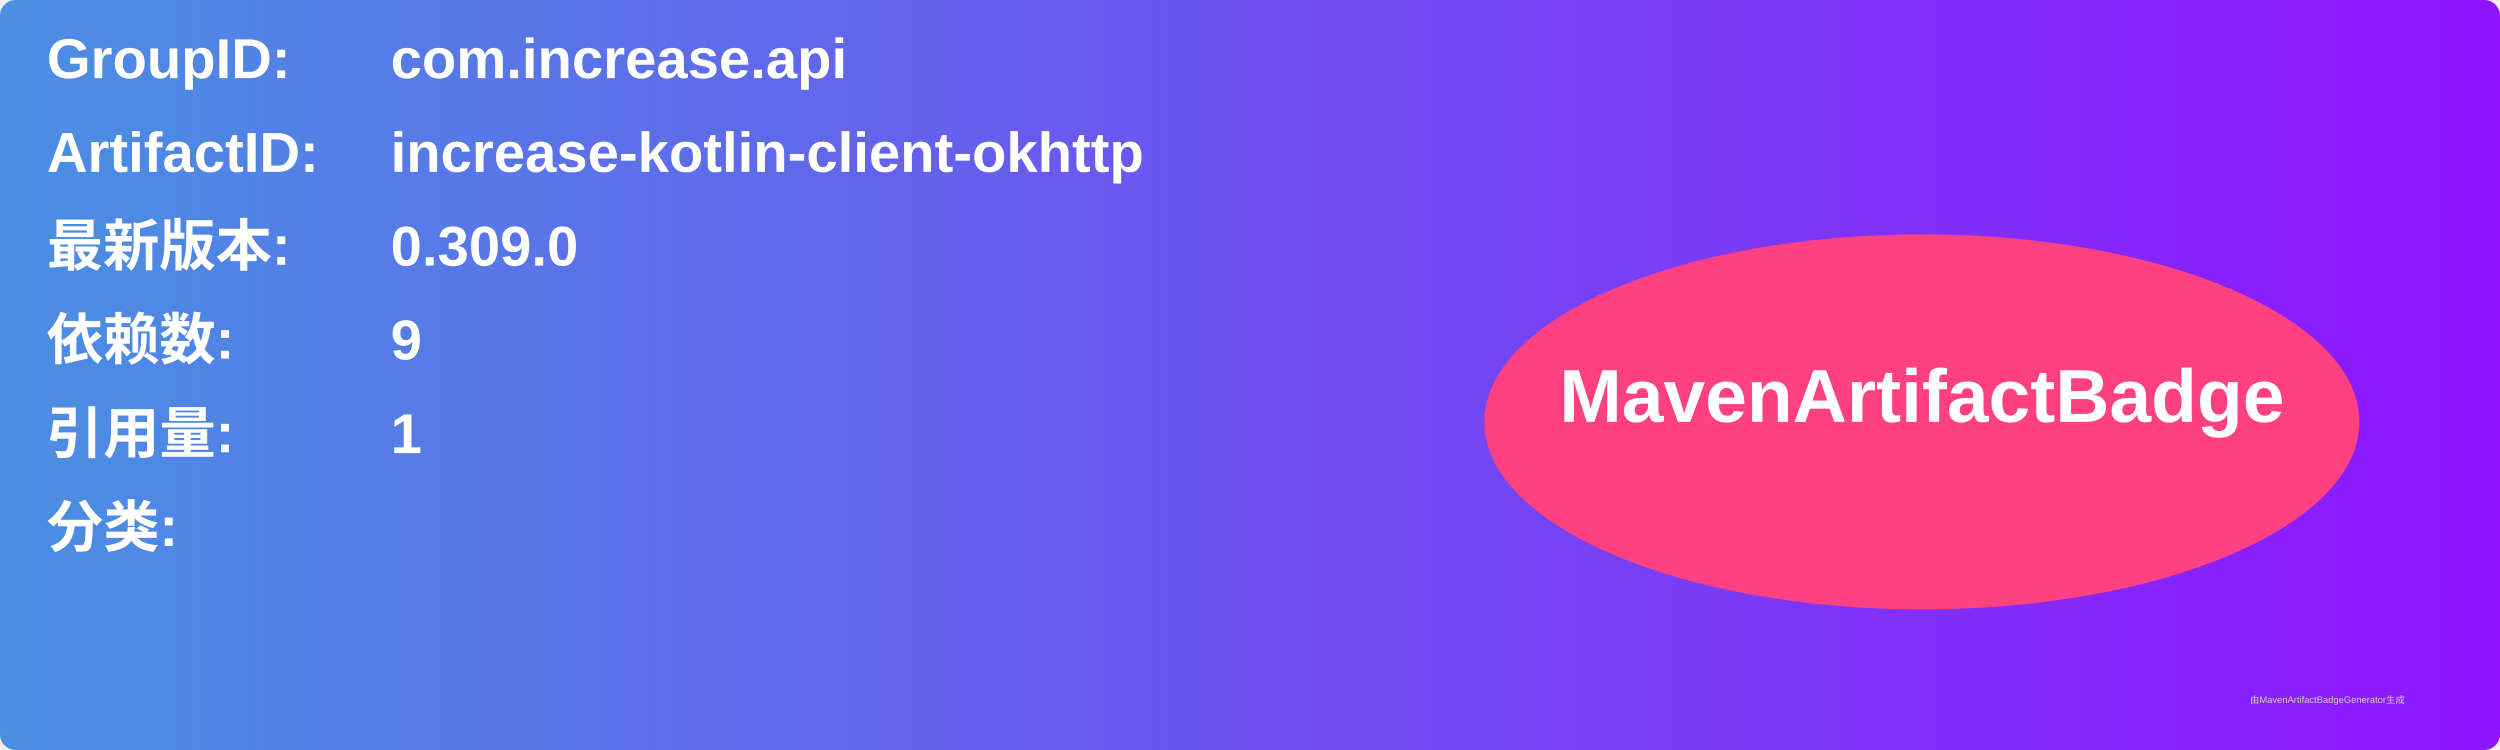
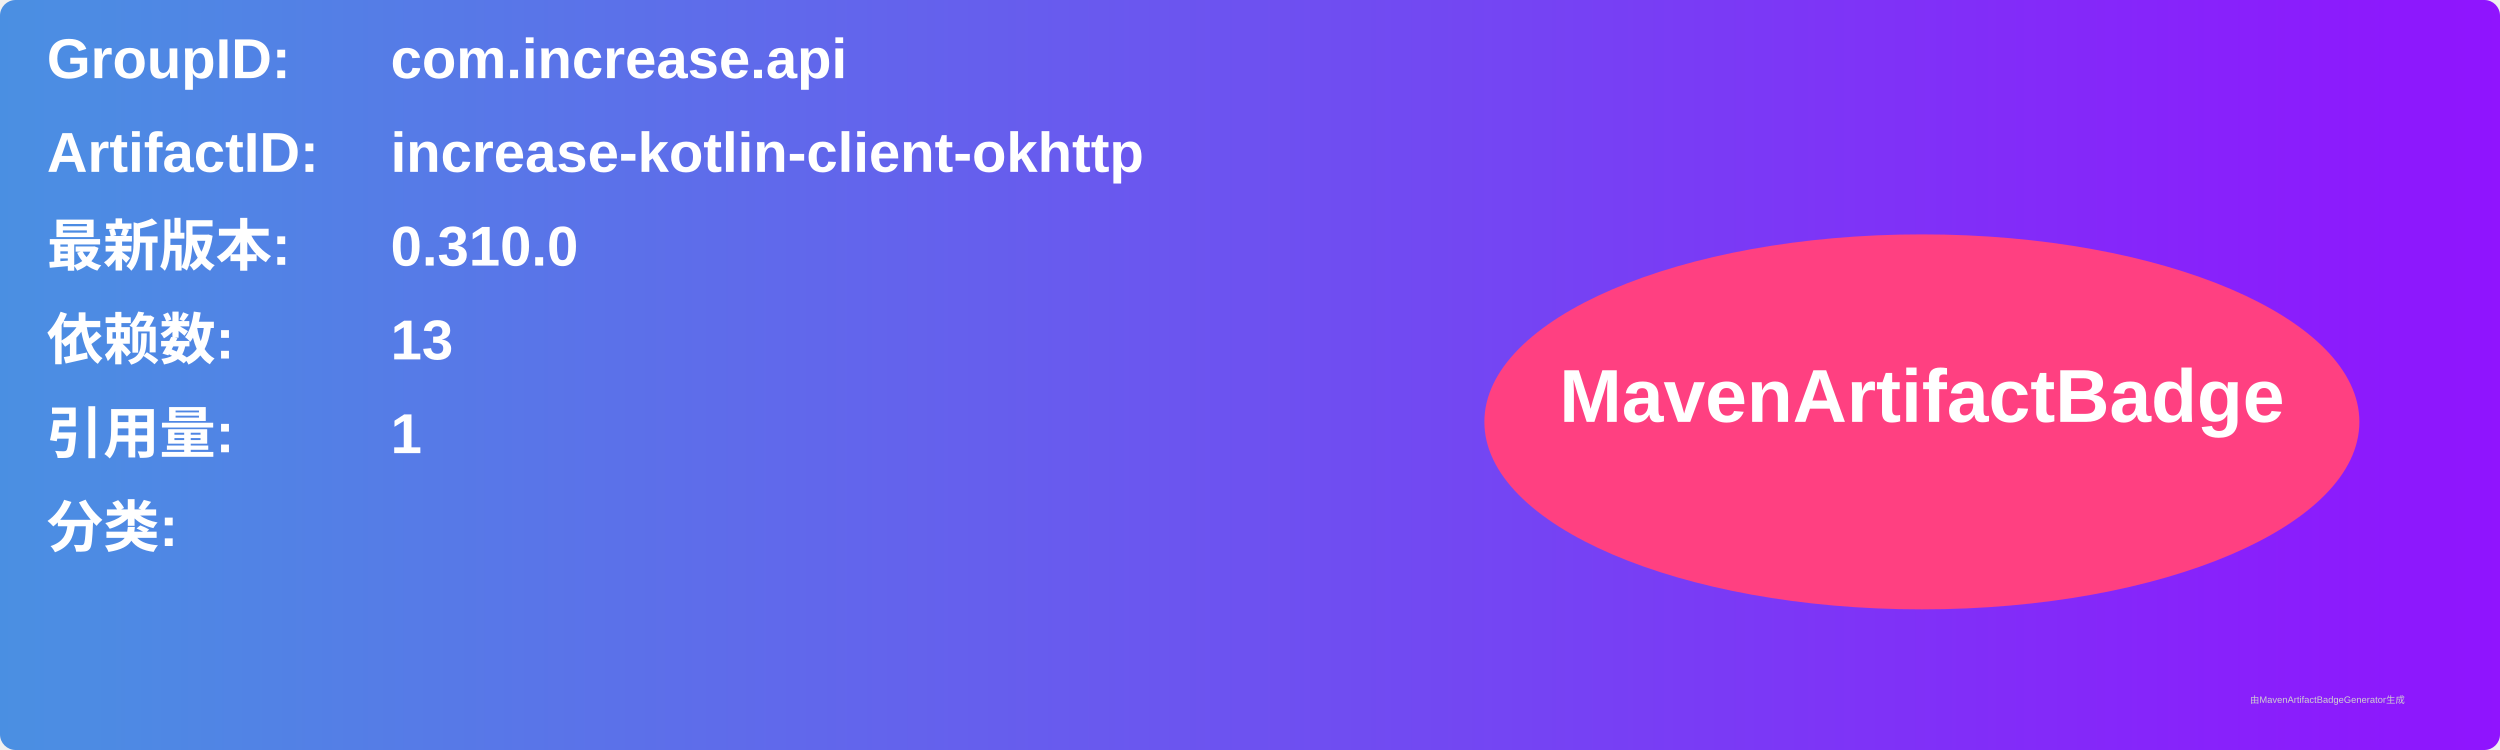
<svg xmlns="http://www.w3.org/2000/svg" width="800" height="240" viewBox="0 0 800 240">
  <linearGradient id="grad" x1="0%" y1="0%" x2="100%" y2="0%">
    <stop offset="0%" stop-color="#4a90e2" />
    <stop offset="100%" stop-color="#9013fe" />
  </linearGradient>
  <rect width="100%" height="100%" rx="5" ry="5" fill="url(#grad)" />
  <g transform="translate(15, 15)">
    <text x="0" y="10" font-family="Arial" font-size="18" fill="white" font-weight="bold" width="260">GroupID:</text>
    <text x="110" y="10" font-family="Arial" font-size="18" fill="white" font-weight="bold" width="460">com.increase.api</text>
    <text x="0" y="40" font-family="Arial" font-size="18" fill="white" font-weight="bold" width="260">ArtifactID:</text>
    <text x="110" y="40" font-family="Arial" font-size="18" fill="white" font-weight="bold" width="460">increase-kotlin-client-okhttp</text>
    <text x="0" y="70" font-family="Arial" font-size="18" fill="white" font-weight="bold">最新版本:</text>
    <text x="110" y="70" font-family="Arial" font-size="18" fill="white" font-weight="bold">
-       <tspan font-weight="bold">0.309.0</tspan>
+       <tspan font-weight="bold">0.310.0</tspan>
    </text>
    <text x="0" y="100" font-family="Arial" font-size="18" fill="white" font-weight="bold">依赖数: </text>
    <text x="110" y="100" font-family="Arial" font-size="18" fill="white">
-       <tspan font-weight="bold">9</tspan>
+       <tspan font-weight="bold">13</tspan>
    </text>
    <text x="0" y="130" font-family="Arial" font-size="18" fill="white" font-weight="bold">引用量: </text>
    <text x="110" y="130" font-family="Arial" font-size="18" fill="white">
      <tspan font-weight="bold">1</tspan>
    </text>
    <text x="0" y="160" font-family="Arial" font-size="18" fill="white" font-weight="bold">分类:</text>
    <text x="10" y="190" font-family="Arial" font-size="10" fill="white">
      <tspan font-weight="bold" />
    </text>
    <ellipse cx="600" cy="120" rx="140" ry="60" fill="#ff4081" />
    <text x="600" y="120" text-anchor="middle" font-family="Arial" font-size="24" fill="white" font-weight="bold">MavenArtifactBadge</text>
  </g>
  <text x="720" y="225" font-family="Arial" font-size="3" fill="#d0d0d0">由MavenArtifactBadgeGenerator生成</text>
</svg>
